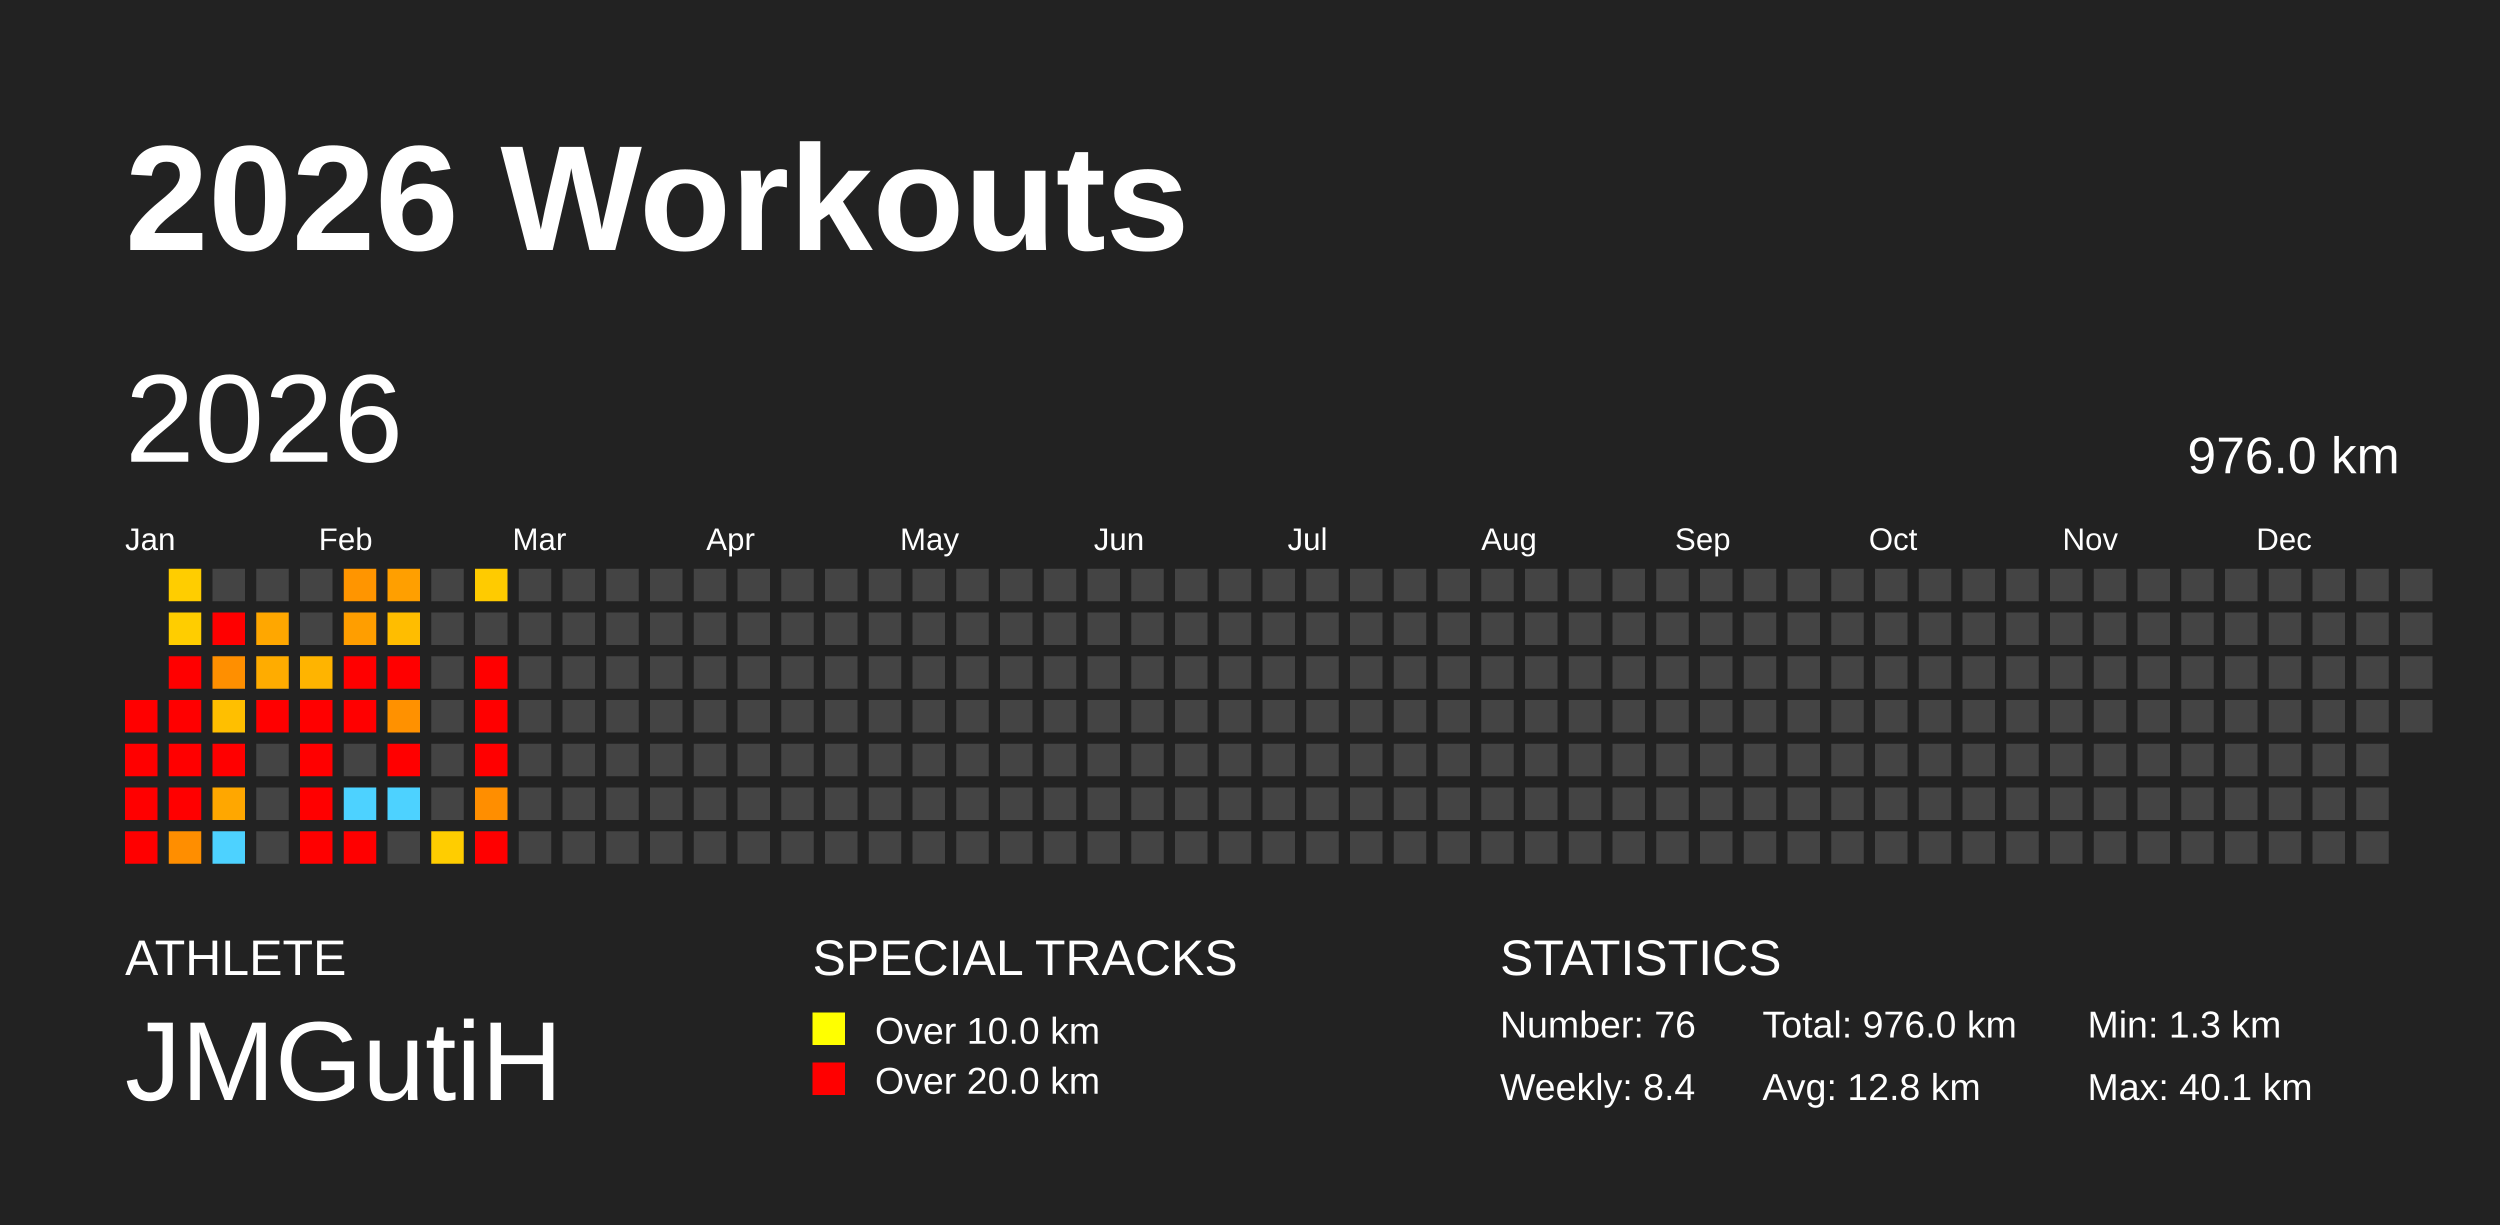
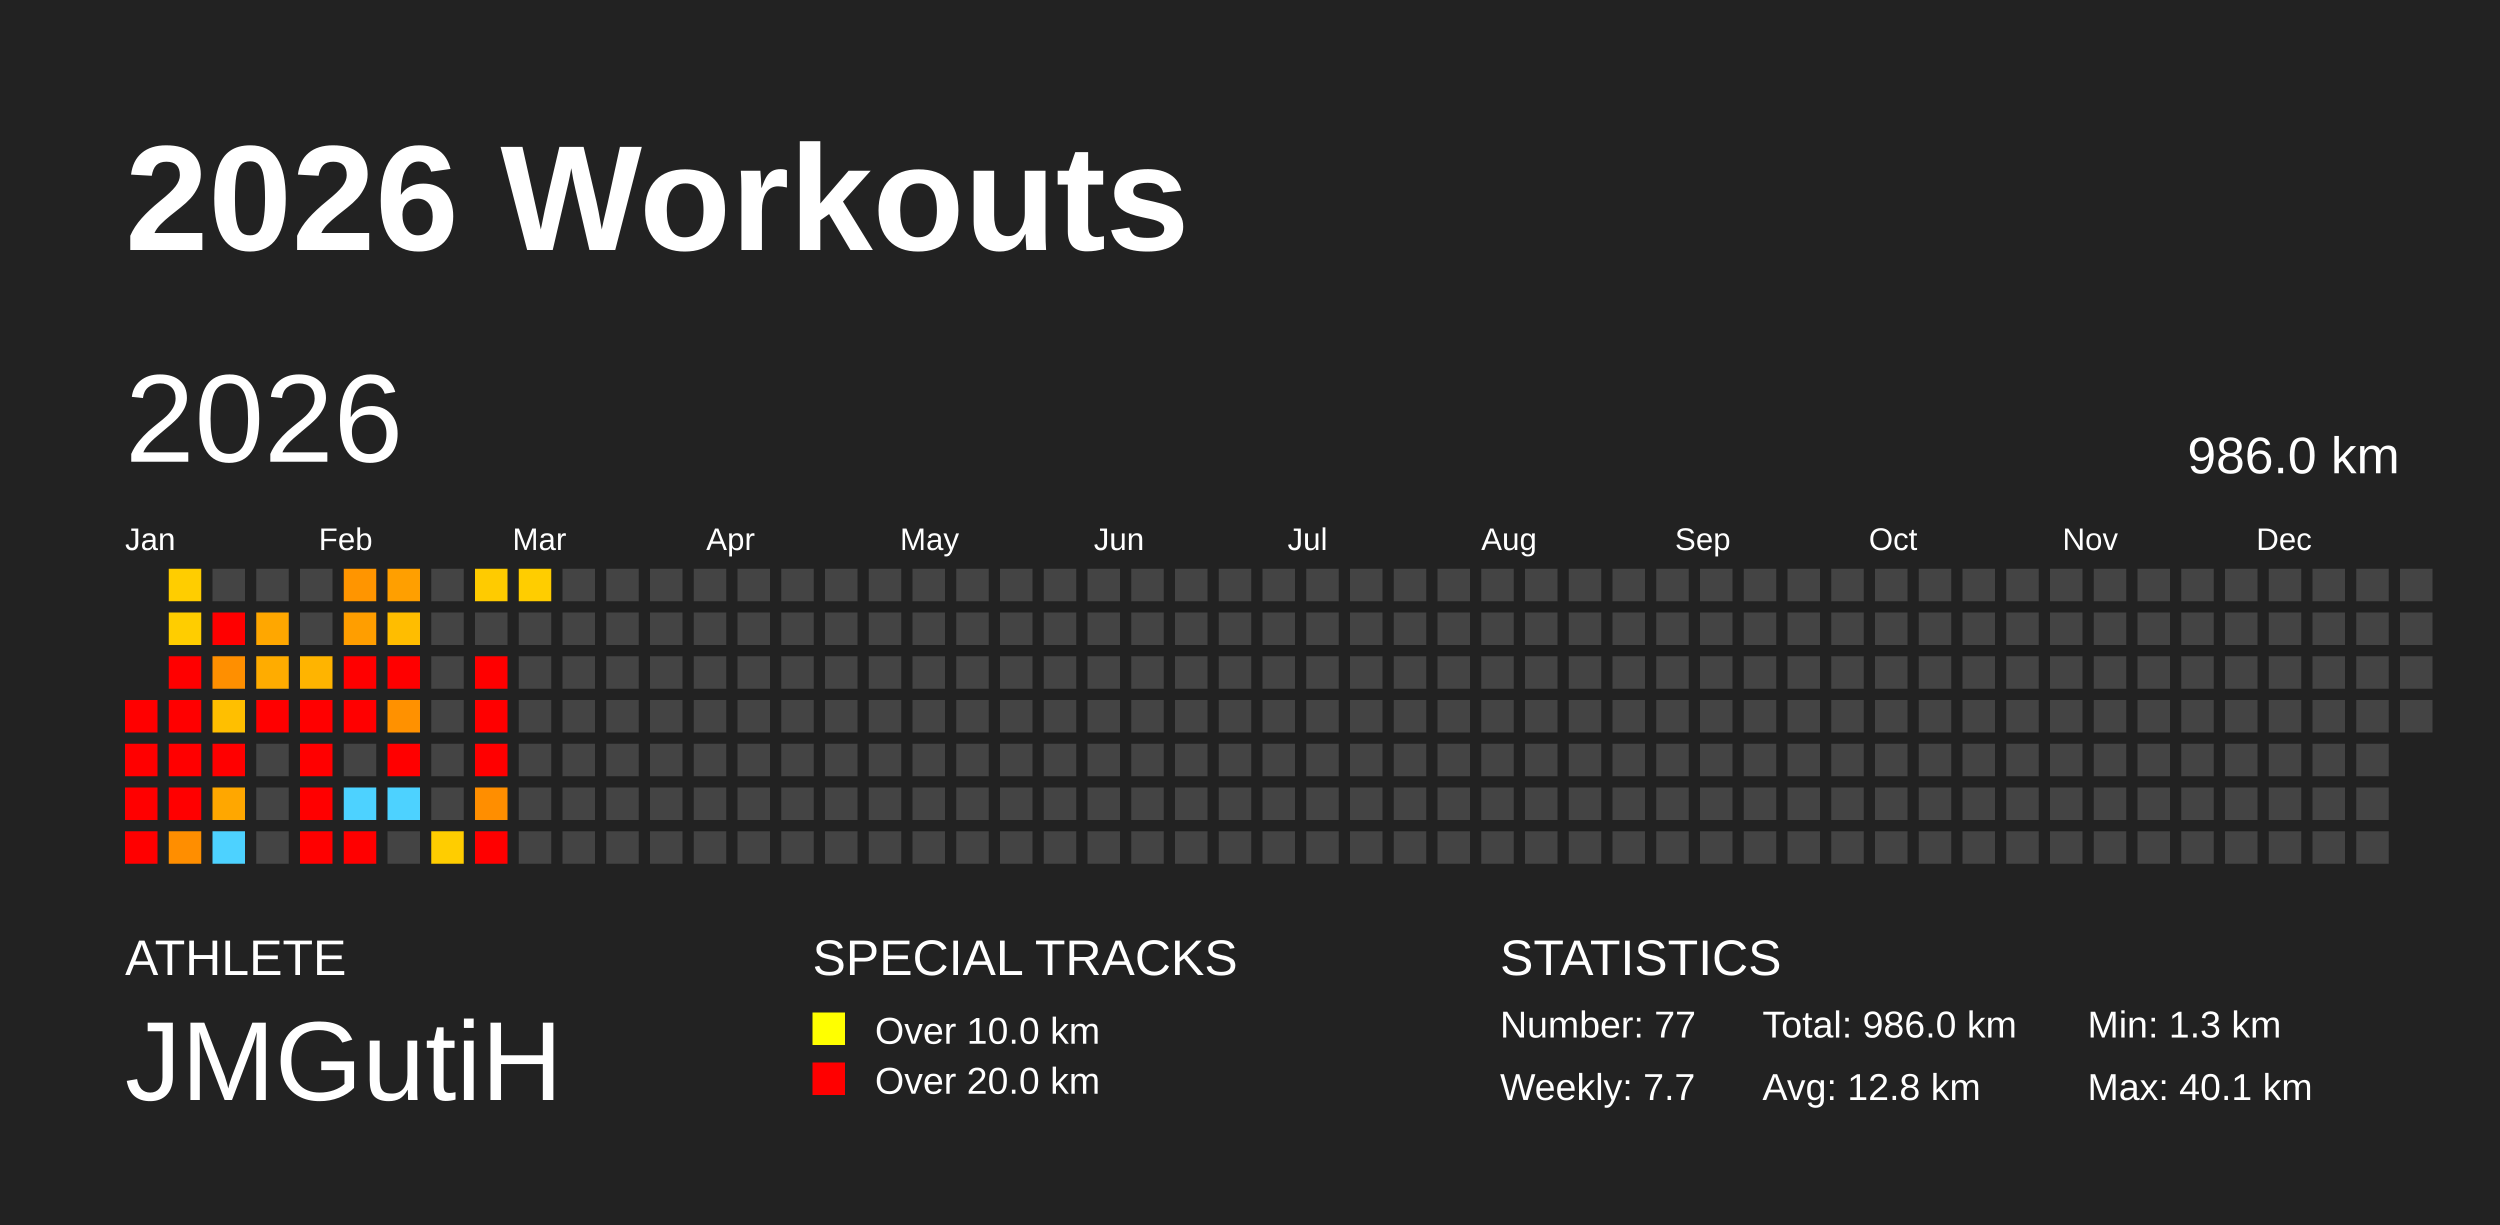
<svg xmlns="http://www.w3.org/2000/svg" baseProfile="full" height="98mm" version="1.1" viewBox="0,0,200,98" width="200mm">
  <defs />
  <rect fill="#222222" height="98" width="200" x="0" y="0" />
  <text fill="#FFFFFF" style="font-size:12px; font-family:Arial; font-weight:bold;" x="10" y="20">2026 Workouts</text>
  <text fill="#FFFFFF" style="font-size:4px; font-family:Arial" x="10" y="78">ATHLETE</text>
  <text fill="#FFFFFF" style="font-size:9px; font-family:Arial" x="10" y="88">JMGutiH</text>
  <text fill="#FFFFFF" style="font-size:4px; font-family:Arial" x="65" y="78">SPECIAL TRACKS</text>
  <rect fill="yellow" height="2.6" width="2.6" x="65" y="81" />
  <text fill="#FFFFFF" style="font-size:3px; font-family:Arial" x="70" y="83.5">Over 10.0 km</text>
  <rect fill="red" height="2.6" width="2.6" x="65" y="85" />
  <text fill="#FFFFFF" style="font-size:3px; font-family:Arial" x="70" y="87.5">Over 20.0 km</text>
  <text fill="#FFFFFF" style="font-size:4px; font-family:Arial" x="120" y="78">STATISTICS</text>
-   <text fill="#FFFFFF" style="font-size:3px; font-family:Arial" x="120" y="83">Number: 76</text>
-   <text fill="#FFFFFF" style="font-size:3px; font-family:Arial" x="120" y="88">Weekly: 8.4</text>
-   <text fill="#FFFFFF" style="font-size:3px; font-family:Arial" x="141" y="83">Total: 976.0 km</text>
+   <text fill="#FFFFFF" style="font-size:3px; font-family:Arial" x="120" y="83">Number: 77</text>
+   <text fill="#FFFFFF" style="font-size:3px; font-family:Arial" x="120" y="88">Weekly: 7.7</text>
+   <text fill="#FFFFFF" style="font-size:3px; font-family:Arial" x="141" y="83">Total: 986.0 km</text>
  <text fill="#FFFFFF" style="font-size:3px; font-family:Arial" x="141" y="88">Avg: 12.8 km</text>
  <text fill="#FFFFFF" style="font-size:3px; font-family:Arial" x="167" y="83">Min: 1.3 km</text>
  <text fill="#FFFFFF" style="font-size:3px; font-family:Arial" x="167" y="88">Max: 40.1 km</text>
  <text dominant-baseline="hanging" fill="#FFFFFF" style="font-size:10.0px; font-family:Arial;" x="10" y="30">2026</text>
-   <text dominant-baseline="hanging" fill="#FFFFFF" style="font-size:4.125px; font-family:Arial;" x="175" y="35">976.0 km</text>
+   <text dominant-baseline="hanging" fill="#FFFFFF" style="font-size:4.125px; font-family:Arial;" x="175" y="35">986.0 km</text>
  <text fill="#FFFFFF" style="font-size:2.5px; font-family:Arial" x="10.0" y="44">Jan</text>
  <text fill="#FFFFFF" style="font-size:2.5px; font-family:Arial" x="25.5" y="44">Feb</text>
  <text fill="#FFFFFF" style="font-size:2.5px; font-family:Arial" x="41.0" y="44">Mar</text>
  <text fill="#FFFFFF" style="font-size:2.5px; font-family:Arial" x="56.5" y="44">Apr</text>
  <text fill="#FFFFFF" style="font-size:2.5px; font-family:Arial" x="72.0" y="44">May</text>
  <text fill="#FFFFFF" style="font-size:2.5px; font-family:Arial" x="87.5" y="44">Jun</text>
  <text fill="#FFFFFF" style="font-size:2.5px; font-family:Arial" x="103.0" y="44">Jul</text>
  <text fill="#FFFFFF" style="font-size:2.5px; font-family:Arial" x="118.5" y="44">Aug</text>
  <text fill="#FFFFFF" style="font-size:2.5px; font-family:Arial" x="134.0" y="44">Sep</text>
  <text fill="#FFFFFF" style="font-size:2.5px; font-family:Arial" x="149.5" y="44">Oct</text>
  <text fill="#FFFFFF" style="font-size:2.5px; font-family:Arial" x="165.0" y="44">Nov</text>
  <text fill="#FFFFFF" style="font-size:2.5px; font-family:Arial" x="180.5" y="44">Dec</text>
  <rect fill="red" height="2.6" width="2.6" x="10.0" y="56.0" />
  <rect fill="red" height="2.6" width="2.6" x="10.0" y="59.5" />
  <rect fill="red" height="2.6" width="2.6" x="10.0" y="63.0" />
  <rect fill="red" height="2.6" width="2.6" x="10.0" y="66.5" />
  <rect fill="#ffcd00" height="2.6" width="2.6" x="13.5" y="45.5" />
  <rect fill="#ffcd00" height="2.6" width="2.6" x="13.5" y="49.0" />
  <rect fill="red" height="2.6" width="2.6" x="13.5" y="52.5" />
  <rect fill="red" height="2.6" width="2.6" x="13.5" y="56.0" />
  <rect fill="red" height="2.6" width="2.6" x="13.5" y="59.5" />
  <rect fill="red" height="2.6" width="2.6" x="13.5" y="63.0" />
  <rect fill="#ff8e00" height="2.6" width="2.6" x="13.5" y="66.5" />
  <rect fill="#444444" height="2.6" width="2.6" x="17.0" y="45.5" />
  <rect fill="red" height="2.6" width="2.6" x="17.0" y="49.0" />
  <rect fill="#ff8f00" height="2.6" width="2.6" x="17.0" y="52.5" />
  <rect fill="#ffbf00" height="2.6" width="2.6" x="17.0" y="56.0" />
  <rect fill="red" height="2.6" width="2.6" x="17.0" y="59.5" />
  <rect fill="#ffa700" height="2.6" width="2.6" x="17.0" y="63.0" />
  <rect fill="#4dd2ff" height="2.6" width="2.6" x="17.0" y="66.5" />
  <rect fill="#444444" height="2.6" width="2.6" x="20.5" y="45.5" />
  <rect fill="#ffa700" height="2.6" width="2.6" x="20.5" y="49.0" />
  <rect fill="#ffac00" height="2.6" width="2.6" x="20.5" y="52.5" />
  <rect fill="red" height="2.6" width="2.6" x="20.5" y="56.0" />
  <rect fill="#444444" height="2.6" width="2.6" x="20.5" y="59.5" />
  <rect fill="#444444" height="2.6" width="2.6" x="20.5" y="63.0" />
  <rect fill="#444444" height="2.6" width="2.6" x="20.5" y="66.5" />
  <rect fill="#444444" height="2.6" width="2.6" x="24.0" y="45.5" />
  <rect fill="#444444" height="2.6" width="2.6" x="24.0" y="49.0" />
  <rect fill="#ffb400" height="2.6" width="2.6" x="24.0" y="52.5" />
  <rect fill="red" height="2.6" width="2.6" x="24.0" y="56.0" />
  <rect fill="red" height="2.6" width="2.6" x="24.0" y="59.5" />
  <rect fill="red" height="2.6" width="2.6" x="24.0" y="63.0" />
  <rect fill="red" height="2.6" width="2.6" x="24.0" y="66.5" />
  <rect fill="#ff9500" height="2.6" width="2.6" x="27.5" y="45.5" />
  <rect fill="#ff9e00" height="2.6" width="2.6" x="27.5" y="49.0" />
  <rect fill="red" height="2.6" width="2.6" x="27.5" y="52.5" />
  <rect fill="red" height="2.6" width="2.6" x="27.5" y="56.0" />
  <rect fill="#444444" height="2.6" width="2.6" x="27.5" y="59.5" />
  <rect fill="#4dd2ff" height="2.6" width="2.6" x="27.5" y="63.0" />
  <rect fill="red" height="2.6" width="2.6" x="27.5" y="66.5" />
  <rect fill="#ff9f00" height="2.6" width="2.6" x="31.0" y="45.5" />
  <rect fill="#ffbd00" height="2.6" width="2.6" x="31.0" y="49.0" />
  <rect fill="red" height="2.6" width="2.6" x="31.0" y="52.5" />
  <rect fill="#ff9100" height="2.6" width="2.6" x="31.0" y="56.0" />
  <rect fill="red" height="2.6" width="2.6" x="31.0" y="59.5" />
  <rect fill="#4dd2ff" height="2.6" width="2.6" x="31.0" y="63.0" />
  <rect fill="#444444" height="2.6" width="2.6" x="31.0" y="66.5" />
  <rect fill="#444444" height="2.6" width="2.6" x="34.5" y="45.5" />
  <rect fill="#444444" height="2.6" width="2.6" x="34.5" y="49.0" />
  <rect fill="#444444" height="2.6" width="2.6" x="34.5" y="52.5" />
  <rect fill="#444444" height="2.6" width="2.6" x="34.5" y="56.0" />
  <rect fill="#444444" height="2.6" width="2.6" x="34.5" y="59.5" />
  <rect fill="#444444" height="2.6" width="2.6" x="34.5" y="63.0" />
  <rect fill="#ffcd00" height="2.6" width="2.6" x="34.5" y="66.5" />
  <rect fill="#ffcb00" height="2.6" width="2.6" x="38.0" y="45.5" />
  <rect fill="#444444" height="2.6" width="2.6" x="38.0" y="49.0" />
  <rect fill="red" height="2.6" width="2.6" x="38.0" y="52.5" />
  <rect fill="red" height="2.6" width="2.6" x="38.0" y="56.0" />
  <rect fill="red" height="2.6" width="2.6" x="38.0" y="59.5" />
  <rect fill="#ff8e00" height="2.6" width="2.6" x="38.0" y="63.0" />
  <rect fill="red" height="2.6" width="2.6" x="38.0" y="66.5" />
-   <rect fill="#444444" height="2.6" width="2.6" x="41.5" y="45.5" />
+   <rect fill="#ffcd00" height="2.6" width="2.6" x="41.5" y="45.5" />
  <rect fill="#444444" height="2.6" width="2.6" x="41.5" y="49.0" />
  <rect fill="#444444" height="2.6" width="2.6" x="41.5" y="52.5" />
  <rect fill="#444444" height="2.6" width="2.6" x="41.5" y="56.0" />
  <rect fill="#444444" height="2.6" width="2.6" x="41.5" y="59.5" />
  <rect fill="#444444" height="2.6" width="2.6" x="41.5" y="63.0" />
  <rect fill="#444444" height="2.6" width="2.6" x="41.5" y="66.5" />
  <rect fill="#444444" height="2.6" width="2.6" x="45.0" y="45.5" />
  <rect fill="#444444" height="2.6" width="2.6" x="45.0" y="49.0" />
  <rect fill="#444444" height="2.6" width="2.6" x="45.0" y="52.5" />
  <rect fill="#444444" height="2.6" width="2.6" x="45.0" y="56.0" />
  <rect fill="#444444" height="2.6" width="2.6" x="45.0" y="59.5" />
  <rect fill="#444444" height="2.6" width="2.6" x="45.0" y="63.0" />
  <rect fill="#444444" height="2.6" width="2.6" x="45.0" y="66.5" />
  <rect fill="#444444" height="2.6" width="2.6" x="48.5" y="45.5" />
  <rect fill="#444444" height="2.6" width="2.6" x="48.5" y="49.0" />
  <rect fill="#444444" height="2.6" width="2.6" x="48.5" y="52.5" />
  <rect fill="#444444" height="2.6" width="2.6" x="48.5" y="56.0" />
  <rect fill="#444444" height="2.6" width="2.6" x="48.5" y="59.5" />
  <rect fill="#444444" height="2.6" width="2.6" x="48.5" y="63.0" />
  <rect fill="#444444" height="2.6" width="2.6" x="48.5" y="66.5" />
  <rect fill="#444444" height="2.6" width="2.6" x="52.0" y="45.5" />
  <rect fill="#444444" height="2.6" width="2.6" x="52.0" y="49.0" />
  <rect fill="#444444" height="2.6" width="2.6" x="52.0" y="52.5" />
  <rect fill="#444444" height="2.6" width="2.6" x="52.0" y="56.0" />
  <rect fill="#444444" height="2.6" width="2.6" x="52.0" y="59.5" />
  <rect fill="#444444" height="2.6" width="2.6" x="52.0" y="63.0" />
  <rect fill="#444444" height="2.6" width="2.6" x="52.0" y="66.5" />
  <rect fill="#444444" height="2.6" width="2.6" x="55.5" y="45.5" />
  <rect fill="#444444" height="2.6" width="2.6" x="55.5" y="49.0" />
  <rect fill="#444444" height="2.6" width="2.6" x="55.5" y="52.5" />
  <rect fill="#444444" height="2.6" width="2.6" x="55.5" y="56.0" />
  <rect fill="#444444" height="2.6" width="2.6" x="55.5" y="59.5" />
  <rect fill="#444444" height="2.6" width="2.6" x="55.5" y="63.0" />
  <rect fill="#444444" height="2.6" width="2.6" x="55.5" y="66.5" />
  <rect fill="#444444" height="2.6" width="2.6" x="59.0" y="45.5" />
  <rect fill="#444444" height="2.6" width="2.6" x="59.0" y="49.0" />
  <rect fill="#444444" height="2.6" width="2.6" x="59.0" y="52.5" />
  <rect fill="#444444" height="2.6" width="2.6" x="59.0" y="56.0" />
  <rect fill="#444444" height="2.6" width="2.6" x="59.0" y="59.5" />
  <rect fill="#444444" height="2.6" width="2.6" x="59.0" y="63.0" />
  <rect fill="#444444" height="2.6" width="2.6" x="59.0" y="66.5" />
  <rect fill="#444444" height="2.6" width="2.6" x="62.5" y="45.5" />
  <rect fill="#444444" height="2.6" width="2.6" x="62.5" y="49.0" />
  <rect fill="#444444" height="2.6" width="2.6" x="62.5" y="52.5" />
  <rect fill="#444444" height="2.6" width="2.6" x="62.5" y="56.0" />
  <rect fill="#444444" height="2.6" width="2.6" x="62.5" y="59.5" />
  <rect fill="#444444" height="2.6" width="2.6" x="62.5" y="63.0" />
  <rect fill="#444444" height="2.6" width="2.6" x="62.5" y="66.5" />
  <rect fill="#444444" height="2.6" width="2.6" x="66.0" y="45.5" />
  <rect fill="#444444" height="2.6" width="2.6" x="66.0" y="49.0" />
  <rect fill="#444444" height="2.6" width="2.6" x="66.0" y="52.5" />
  <rect fill="#444444" height="2.6" width="2.6" x="66.0" y="56.0" />
  <rect fill="#444444" height="2.6" width="2.6" x="66.0" y="59.5" />
  <rect fill="#444444" height="2.6" width="2.6" x="66.0" y="63.0" />
  <rect fill="#444444" height="2.6" width="2.6" x="66.0" y="66.5" />
  <rect fill="#444444" height="2.6" width="2.6" x="69.5" y="45.5" />
  <rect fill="#444444" height="2.6" width="2.6" x="69.5" y="49.0" />
  <rect fill="#444444" height="2.6" width="2.6" x="69.5" y="52.5" />
  <rect fill="#444444" height="2.6" width="2.6" x="69.5" y="56.0" />
  <rect fill="#444444" height="2.6" width="2.6" x="69.5" y="59.5" />
  <rect fill="#444444" height="2.6" width="2.6" x="69.5" y="63.0" />
  <rect fill="#444444" height="2.6" width="2.6" x="69.5" y="66.5" />
  <rect fill="#444444" height="2.6" width="2.6" x="73.0" y="45.5" />
  <rect fill="#444444" height="2.6" width="2.6" x="73.0" y="49.0" />
  <rect fill="#444444" height="2.6" width="2.6" x="73.0" y="52.5" />
  <rect fill="#444444" height="2.6" width="2.6" x="73.0" y="56.0" />
  <rect fill="#444444" height="2.6" width="2.6" x="73.0" y="59.5" />
  <rect fill="#444444" height="2.6" width="2.6" x="73.0" y="63.0" />
  <rect fill="#444444" height="2.6" width="2.6" x="73.0" y="66.5" />
  <rect fill="#444444" height="2.6" width="2.6" x="76.5" y="45.5" />
  <rect fill="#444444" height="2.6" width="2.6" x="76.5" y="49.0" />
  <rect fill="#444444" height="2.6" width="2.6" x="76.5" y="52.5" />
  <rect fill="#444444" height="2.6" width="2.6" x="76.5" y="56.0" />
  <rect fill="#444444" height="2.6" width="2.6" x="76.5" y="59.5" />
  <rect fill="#444444" height="2.6" width="2.6" x="76.5" y="63.0" />
  <rect fill="#444444" height="2.6" width="2.6" x="76.5" y="66.5" />
  <rect fill="#444444" height="2.6" width="2.6" x="80.0" y="45.5" />
  <rect fill="#444444" height="2.6" width="2.6" x="80.0" y="49.0" />
  <rect fill="#444444" height="2.6" width="2.6" x="80.0" y="52.5" />
  <rect fill="#444444" height="2.6" width="2.6" x="80.0" y="56.0" />
  <rect fill="#444444" height="2.6" width="2.6" x="80.0" y="59.5" />
  <rect fill="#444444" height="2.6" width="2.6" x="80.0" y="63.0" />
  <rect fill="#444444" height="2.6" width="2.6" x="80.0" y="66.5" />
  <rect fill="#444444" height="2.6" width="2.6" x="83.5" y="45.5" />
  <rect fill="#444444" height="2.6" width="2.6" x="83.5" y="49.0" />
  <rect fill="#444444" height="2.6" width="2.6" x="83.5" y="52.5" />
  <rect fill="#444444" height="2.6" width="2.6" x="83.5" y="56.0" />
  <rect fill="#444444" height="2.6" width="2.6" x="83.5" y="59.5" />
  <rect fill="#444444" height="2.6" width="2.6" x="83.5" y="63.0" />
  <rect fill="#444444" height="2.6" width="2.6" x="83.5" y="66.5" />
  <rect fill="#444444" height="2.6" width="2.6" x="87.0" y="45.5" />
  <rect fill="#444444" height="2.6" width="2.6" x="87.0" y="49.0" />
  <rect fill="#444444" height="2.6" width="2.6" x="87.0" y="52.5" />
  <rect fill="#444444" height="2.6" width="2.6" x="87.0" y="56.0" />
  <rect fill="#444444" height="2.6" width="2.6" x="87.0" y="59.5" />
  <rect fill="#444444" height="2.6" width="2.6" x="87.0" y="63.0" />
  <rect fill="#444444" height="2.6" width="2.6" x="87.0" y="66.5" />
  <rect fill="#444444" height="2.6" width="2.6" x="90.5" y="45.5" />
  <rect fill="#444444" height="2.6" width="2.6" x="90.5" y="49.0" />
  <rect fill="#444444" height="2.6" width="2.6" x="90.5" y="52.5" />
  <rect fill="#444444" height="2.6" width="2.6" x="90.5" y="56.0" />
  <rect fill="#444444" height="2.6" width="2.6" x="90.5" y="59.5" />
  <rect fill="#444444" height="2.6" width="2.6" x="90.5" y="63.0" />
  <rect fill="#444444" height="2.6" width="2.6" x="90.5" y="66.5" />
  <rect fill="#444444" height="2.6" width="2.6" x="94.0" y="45.5" />
  <rect fill="#444444" height="2.6" width="2.6" x="94.0" y="49.0" />
  <rect fill="#444444" height="2.6" width="2.6" x="94.0" y="52.5" />
  <rect fill="#444444" height="2.6" width="2.6" x="94.0" y="56.0" />
  <rect fill="#444444" height="2.6" width="2.6" x="94.0" y="59.5" />
  <rect fill="#444444" height="2.6" width="2.6" x="94.0" y="63.0" />
  <rect fill="#444444" height="2.6" width="2.6" x="94.0" y="66.5" />
  <rect fill="#444444" height="2.6" width="2.6" x="97.5" y="45.5" />
  <rect fill="#444444" height="2.6" width="2.6" x="97.5" y="49.0" />
  <rect fill="#444444" height="2.6" width="2.6" x="97.5" y="52.5" />
  <rect fill="#444444" height="2.6" width="2.6" x="97.5" y="56.0" />
  <rect fill="#444444" height="2.6" width="2.6" x="97.5" y="59.5" />
  <rect fill="#444444" height="2.6" width="2.6" x="97.5" y="63.0" />
  <rect fill="#444444" height="2.6" width="2.6" x="97.5" y="66.5" />
  <rect fill="#444444" height="2.6" width="2.6" x="101.0" y="45.5" />
  <rect fill="#444444" height="2.6" width="2.6" x="101.0" y="49.0" />
  <rect fill="#444444" height="2.6" width="2.6" x="101.0" y="52.5" />
  <rect fill="#444444" height="2.6" width="2.6" x="101.0" y="56.0" />
  <rect fill="#444444" height="2.6" width="2.6" x="101.0" y="59.5" />
  <rect fill="#444444" height="2.6" width="2.6" x="101.0" y="63.0" />
  <rect fill="#444444" height="2.6" width="2.6" x="101.0" y="66.5" />
  <rect fill="#444444" height="2.6" width="2.6" x="104.5" y="45.5" />
  <rect fill="#444444" height="2.6" width="2.6" x="104.5" y="49.0" />
  <rect fill="#444444" height="2.6" width="2.6" x="104.5" y="52.5" />
  <rect fill="#444444" height="2.6" width="2.6" x="104.5" y="56.0" />
  <rect fill="#444444" height="2.6" width="2.6" x="104.5" y="59.5" />
  <rect fill="#444444" height="2.6" width="2.6" x="104.5" y="63.0" />
  <rect fill="#444444" height="2.6" width="2.6" x="104.5" y="66.5" />
  <rect fill="#444444" height="2.6" width="2.6" x="108.0" y="45.5" />
  <rect fill="#444444" height="2.6" width="2.6" x="108.0" y="49.0" />
  <rect fill="#444444" height="2.6" width="2.6" x="108.0" y="52.5" />
  <rect fill="#444444" height="2.6" width="2.6" x="108.0" y="56.0" />
  <rect fill="#444444" height="2.6" width="2.6" x="108.0" y="59.5" />
  <rect fill="#444444" height="2.6" width="2.6" x="108.0" y="63.0" />
  <rect fill="#444444" height="2.6" width="2.6" x="108.0" y="66.5" />
  <rect fill="#444444" height="2.6" width="2.6" x="111.5" y="45.5" />
  <rect fill="#444444" height="2.6" width="2.6" x="111.5" y="49.0" />
  <rect fill="#444444" height="2.6" width="2.6" x="111.5" y="52.5" />
  <rect fill="#444444" height="2.6" width="2.6" x="111.5" y="56.0" />
  <rect fill="#444444" height="2.6" width="2.6" x="111.5" y="59.5" />
  <rect fill="#444444" height="2.6" width="2.6" x="111.5" y="63.0" />
  <rect fill="#444444" height="2.6" width="2.6" x="111.5" y="66.5" />
  <rect fill="#444444" height="2.6" width="2.6" x="115.0" y="45.5" />
  <rect fill="#444444" height="2.6" width="2.6" x="115.0" y="49.0" />
  <rect fill="#444444" height="2.6" width="2.6" x="115.0" y="52.5" />
  <rect fill="#444444" height="2.6" width="2.6" x="115.0" y="56.0" />
  <rect fill="#444444" height="2.6" width="2.6" x="115.0" y="59.5" />
  <rect fill="#444444" height="2.6" width="2.6" x="115.0" y="63.0" />
  <rect fill="#444444" height="2.6" width="2.6" x="115.0" y="66.5" />
  <rect fill="#444444" height="2.6" width="2.6" x="118.5" y="45.5" />
  <rect fill="#444444" height="2.6" width="2.6" x="118.5" y="49.0" />
  <rect fill="#444444" height="2.6" width="2.6" x="118.5" y="52.5" />
  <rect fill="#444444" height="2.6" width="2.6" x="118.5" y="56.0" />
  <rect fill="#444444" height="2.6" width="2.6" x="118.5" y="59.5" />
  <rect fill="#444444" height="2.6" width="2.6" x="118.5" y="63.0" />
  <rect fill="#444444" height="2.6" width="2.6" x="118.5" y="66.5" />
  <rect fill="#444444" height="2.6" width="2.6" x="122.0" y="45.5" />
  <rect fill="#444444" height="2.6" width="2.6" x="122.0" y="49.0" />
  <rect fill="#444444" height="2.6" width="2.6" x="122.0" y="52.5" />
  <rect fill="#444444" height="2.6" width="2.6" x="122.0" y="56.0" />
  <rect fill="#444444" height="2.6" width="2.6" x="122.0" y="59.5" />
  <rect fill="#444444" height="2.6" width="2.6" x="122.0" y="63.0" />
  <rect fill="#444444" height="2.6" width="2.6" x="122.0" y="66.5" />
  <rect fill="#444444" height="2.6" width="2.6" x="125.5" y="45.5" />
  <rect fill="#444444" height="2.6" width="2.6" x="125.5" y="49.0" />
  <rect fill="#444444" height="2.6" width="2.6" x="125.5" y="52.5" />
  <rect fill="#444444" height="2.6" width="2.6" x="125.5" y="56.0" />
  <rect fill="#444444" height="2.6" width="2.6" x="125.5" y="59.5" />
  <rect fill="#444444" height="2.6" width="2.6" x="125.5" y="63.0" />
  <rect fill="#444444" height="2.6" width="2.6" x="125.5" y="66.5" />
  <rect fill="#444444" height="2.6" width="2.6" x="129.0" y="45.5" />
  <rect fill="#444444" height="2.6" width="2.6" x="129.0" y="49.0" />
  <rect fill="#444444" height="2.6" width="2.6" x="129.0" y="52.5" />
  <rect fill="#444444" height="2.6" width="2.6" x="129.0" y="56.0" />
  <rect fill="#444444" height="2.6" width="2.6" x="129.0" y="59.5" />
  <rect fill="#444444" height="2.6" width="2.6" x="129.0" y="63.0" />
  <rect fill="#444444" height="2.6" width="2.6" x="129.0" y="66.5" />
  <rect fill="#444444" height="2.6" width="2.6" x="132.5" y="45.5" />
  <rect fill="#444444" height="2.6" width="2.6" x="132.5" y="49.0" />
  <rect fill="#444444" height="2.6" width="2.6" x="132.5" y="52.5" />
  <rect fill="#444444" height="2.6" width="2.6" x="132.5" y="56.0" />
  <rect fill="#444444" height="2.6" width="2.6" x="132.5" y="59.5" />
  <rect fill="#444444" height="2.6" width="2.6" x="132.5" y="63.0" />
  <rect fill="#444444" height="2.6" width="2.6" x="132.5" y="66.5" />
  <rect fill="#444444" height="2.6" width="2.6" x="136.0" y="45.5" />
  <rect fill="#444444" height="2.6" width="2.6" x="136.0" y="49.0" />
  <rect fill="#444444" height="2.6" width="2.6" x="136.0" y="52.5" />
  <rect fill="#444444" height="2.6" width="2.6" x="136.0" y="56.0" />
  <rect fill="#444444" height="2.6" width="2.6" x="136.0" y="59.5" />
  <rect fill="#444444" height="2.6" width="2.6" x="136.0" y="63.0" />
  <rect fill="#444444" height="2.6" width="2.6" x="136.0" y="66.5" />
  <rect fill="#444444" height="2.6" width="2.6" x="139.5" y="45.5" />
  <rect fill="#444444" height="2.6" width="2.6" x="139.5" y="49.0" />
  <rect fill="#444444" height="2.6" width="2.6" x="139.5" y="52.5" />
  <rect fill="#444444" height="2.6" width="2.6" x="139.5" y="56.0" />
  <rect fill="#444444" height="2.6" width="2.6" x="139.5" y="59.5" />
  <rect fill="#444444" height="2.6" width="2.6" x="139.5" y="63.0" />
  <rect fill="#444444" height="2.6" width="2.6" x="139.5" y="66.5" />
  <rect fill="#444444" height="2.6" width="2.6" x="143.0" y="45.5" />
  <rect fill="#444444" height="2.6" width="2.6" x="143.0" y="49.0" />
  <rect fill="#444444" height="2.6" width="2.6" x="143.0" y="52.5" />
  <rect fill="#444444" height="2.6" width="2.6" x="143.0" y="56.0" />
  <rect fill="#444444" height="2.6" width="2.6" x="143.0" y="59.5" />
  <rect fill="#444444" height="2.6" width="2.6" x="143.0" y="63.0" />
  <rect fill="#444444" height="2.6" width="2.6" x="143.0" y="66.5" />
  <rect fill="#444444" height="2.6" width="2.6" x="146.5" y="45.5" />
  <rect fill="#444444" height="2.6" width="2.6" x="146.5" y="49.0" />
  <rect fill="#444444" height="2.6" width="2.6" x="146.5" y="52.5" />
  <rect fill="#444444" height="2.6" width="2.6" x="146.5" y="56.0" />
  <rect fill="#444444" height="2.6" width="2.6" x="146.5" y="59.5" />
  <rect fill="#444444" height="2.6" width="2.6" x="146.5" y="63.0" />
  <rect fill="#444444" height="2.6" width="2.6" x="146.5" y="66.5" />
  <rect fill="#444444" height="2.6" width="2.6" x="150.0" y="45.5" />
  <rect fill="#444444" height="2.6" width="2.6" x="150.0" y="49.0" />
  <rect fill="#444444" height="2.6" width="2.6" x="150.0" y="52.5" />
  <rect fill="#444444" height="2.6" width="2.6" x="150.0" y="56.0" />
  <rect fill="#444444" height="2.6" width="2.6" x="150.0" y="59.5" />
  <rect fill="#444444" height="2.6" width="2.6" x="150.0" y="63.0" />
  <rect fill="#444444" height="2.6" width="2.6" x="150.0" y="66.5" />
  <rect fill="#444444" height="2.6" width="2.6" x="153.5" y="45.5" />
  <rect fill="#444444" height="2.6" width="2.6" x="153.5" y="49.0" />
  <rect fill="#444444" height="2.6" width="2.6" x="153.5" y="52.5" />
  <rect fill="#444444" height="2.6" width="2.6" x="153.5" y="56.0" />
  <rect fill="#444444" height="2.6" width="2.6" x="153.5" y="59.5" />
  <rect fill="#444444" height="2.6" width="2.6" x="153.5" y="63.0" />
  <rect fill="#444444" height="2.6" width="2.6" x="153.5" y="66.5" />
  <rect fill="#444444" height="2.6" width="2.6" x="157.0" y="45.5" />
  <rect fill="#444444" height="2.6" width="2.6" x="157.0" y="49.0" />
  <rect fill="#444444" height="2.6" width="2.6" x="157.0" y="52.5" />
  <rect fill="#444444" height="2.6" width="2.6" x="157.0" y="56.0" />
  <rect fill="#444444" height="2.6" width="2.6" x="157.0" y="59.5" />
  <rect fill="#444444" height="2.6" width="2.6" x="157.0" y="63.0" />
  <rect fill="#444444" height="2.6" width="2.6" x="157.0" y="66.5" />
  <rect fill="#444444" height="2.6" width="2.6" x="160.5" y="45.5" />
  <rect fill="#444444" height="2.6" width="2.6" x="160.5" y="49.0" />
  <rect fill="#444444" height="2.6" width="2.6" x="160.5" y="52.5" />
  <rect fill="#444444" height="2.6" width="2.6" x="160.5" y="56.0" />
  <rect fill="#444444" height="2.6" width="2.6" x="160.5" y="59.5" />
  <rect fill="#444444" height="2.6" width="2.6" x="160.5" y="63.0" />
  <rect fill="#444444" height="2.6" width="2.6" x="160.5" y="66.5" />
  <rect fill="#444444" height="2.6" width="2.6" x="164.0" y="45.5" />
  <rect fill="#444444" height="2.6" width="2.6" x="164.0" y="49.0" />
  <rect fill="#444444" height="2.6" width="2.6" x="164.0" y="52.5" />
  <rect fill="#444444" height="2.6" width="2.6" x="164.0" y="56.0" />
  <rect fill="#444444" height="2.6" width="2.6" x="164.0" y="59.5" />
  <rect fill="#444444" height="2.6" width="2.6" x="164.0" y="63.0" />
  <rect fill="#444444" height="2.6" width="2.6" x="164.0" y="66.5" />
  <rect fill="#444444" height="2.6" width="2.6" x="167.5" y="45.5" />
  <rect fill="#444444" height="2.6" width="2.6" x="167.5" y="49.0" />
  <rect fill="#444444" height="2.6" width="2.6" x="167.5" y="52.5" />
  <rect fill="#444444" height="2.6" width="2.6" x="167.5" y="56.0" />
  <rect fill="#444444" height="2.6" width="2.6" x="167.5" y="59.5" />
  <rect fill="#444444" height="2.6" width="2.6" x="167.5" y="63.0" />
  <rect fill="#444444" height="2.6" width="2.6" x="167.5" y="66.5" />
  <rect fill="#444444" height="2.6" width="2.6" x="171.0" y="45.5" />
  <rect fill="#444444" height="2.6" width="2.6" x="171.0" y="49.0" />
  <rect fill="#444444" height="2.6" width="2.6" x="171.0" y="52.5" />
  <rect fill="#444444" height="2.6" width="2.6" x="171.0" y="56.0" />
  <rect fill="#444444" height="2.6" width="2.6" x="171.0" y="59.5" />
  <rect fill="#444444" height="2.6" width="2.6" x="171.0" y="63.0" />
  <rect fill="#444444" height="2.6" width="2.6" x="171.0" y="66.5" />
  <rect fill="#444444" height="2.6" width="2.6" x="174.5" y="45.5" />
  <rect fill="#444444" height="2.6" width="2.6" x="174.5" y="49.0" />
  <rect fill="#444444" height="2.6" width="2.6" x="174.5" y="52.5" />
  <rect fill="#444444" height="2.6" width="2.6" x="174.5" y="56.0" />
  <rect fill="#444444" height="2.6" width="2.6" x="174.5" y="59.5" />
  <rect fill="#444444" height="2.6" width="2.6" x="174.5" y="63.0" />
  <rect fill="#444444" height="2.6" width="2.6" x="174.5" y="66.5" />
  <rect fill="#444444" height="2.6" width="2.6" x="178.0" y="45.5" />
  <rect fill="#444444" height="2.6" width="2.6" x="178.0" y="49.0" />
  <rect fill="#444444" height="2.6" width="2.6" x="178.0" y="52.5" />
  <rect fill="#444444" height="2.6" width="2.6" x="178.0" y="56.0" />
  <rect fill="#444444" height="2.6" width="2.6" x="178.0" y="59.5" />
  <rect fill="#444444" height="2.6" width="2.6" x="178.0" y="63.0" />
  <rect fill="#444444" height="2.6" width="2.6" x="178.0" y="66.5" />
  <rect fill="#444444" height="2.6" width="2.6" x="181.5" y="45.5" />
  <rect fill="#444444" height="2.6" width="2.6" x="181.5" y="49.0" />
  <rect fill="#444444" height="2.6" width="2.6" x="181.5" y="52.5" />
  <rect fill="#444444" height="2.6" width="2.6" x="181.5" y="56.0" />
  <rect fill="#444444" height="2.6" width="2.6" x="181.5" y="59.5" />
  <rect fill="#444444" height="2.6" width="2.6" x="181.5" y="63.0" />
  <rect fill="#444444" height="2.6" width="2.6" x="181.5" y="66.5" />
  <rect fill="#444444" height="2.6" width="2.6" x="185.0" y="45.5" />
  <rect fill="#444444" height="2.6" width="2.6" x="185.0" y="49.0" />
  <rect fill="#444444" height="2.6" width="2.6" x="185.0" y="52.5" />
  <rect fill="#444444" height="2.6" width="2.6" x="185.0" y="56.0" />
  <rect fill="#444444" height="2.6" width="2.6" x="185.0" y="59.5" />
  <rect fill="#444444" height="2.6" width="2.6" x="185.0" y="63.0" />
  <rect fill="#444444" height="2.6" width="2.6" x="185.0" y="66.5" />
  <rect fill="#444444" height="2.6" width="2.6" x="188.5" y="45.5" />
  <rect fill="#444444" height="2.6" width="2.6" x="188.5" y="49.0" />
  <rect fill="#444444" height="2.6" width="2.6" x="188.5" y="52.5" />
  <rect fill="#444444" height="2.6" width="2.6" x="188.5" y="56.0" />
  <rect fill="#444444" height="2.6" width="2.6" x="188.5" y="59.5" />
  <rect fill="#444444" height="2.6" width="2.6" x="188.5" y="63.0" />
  <rect fill="#444444" height="2.6" width="2.6" x="188.5" y="66.5" />
  <rect fill="#444444" height="2.6" width="2.6" x="192.0" y="45.5" />
  <rect fill="#444444" height="2.6" width="2.6" x="192.0" y="49.0" />
  <rect fill="#444444" height="2.6" width="2.6" x="192.0" y="52.5" />
  <rect fill="#444444" height="2.6" width="2.6" x="192.0" y="56.0" />
</svg>
